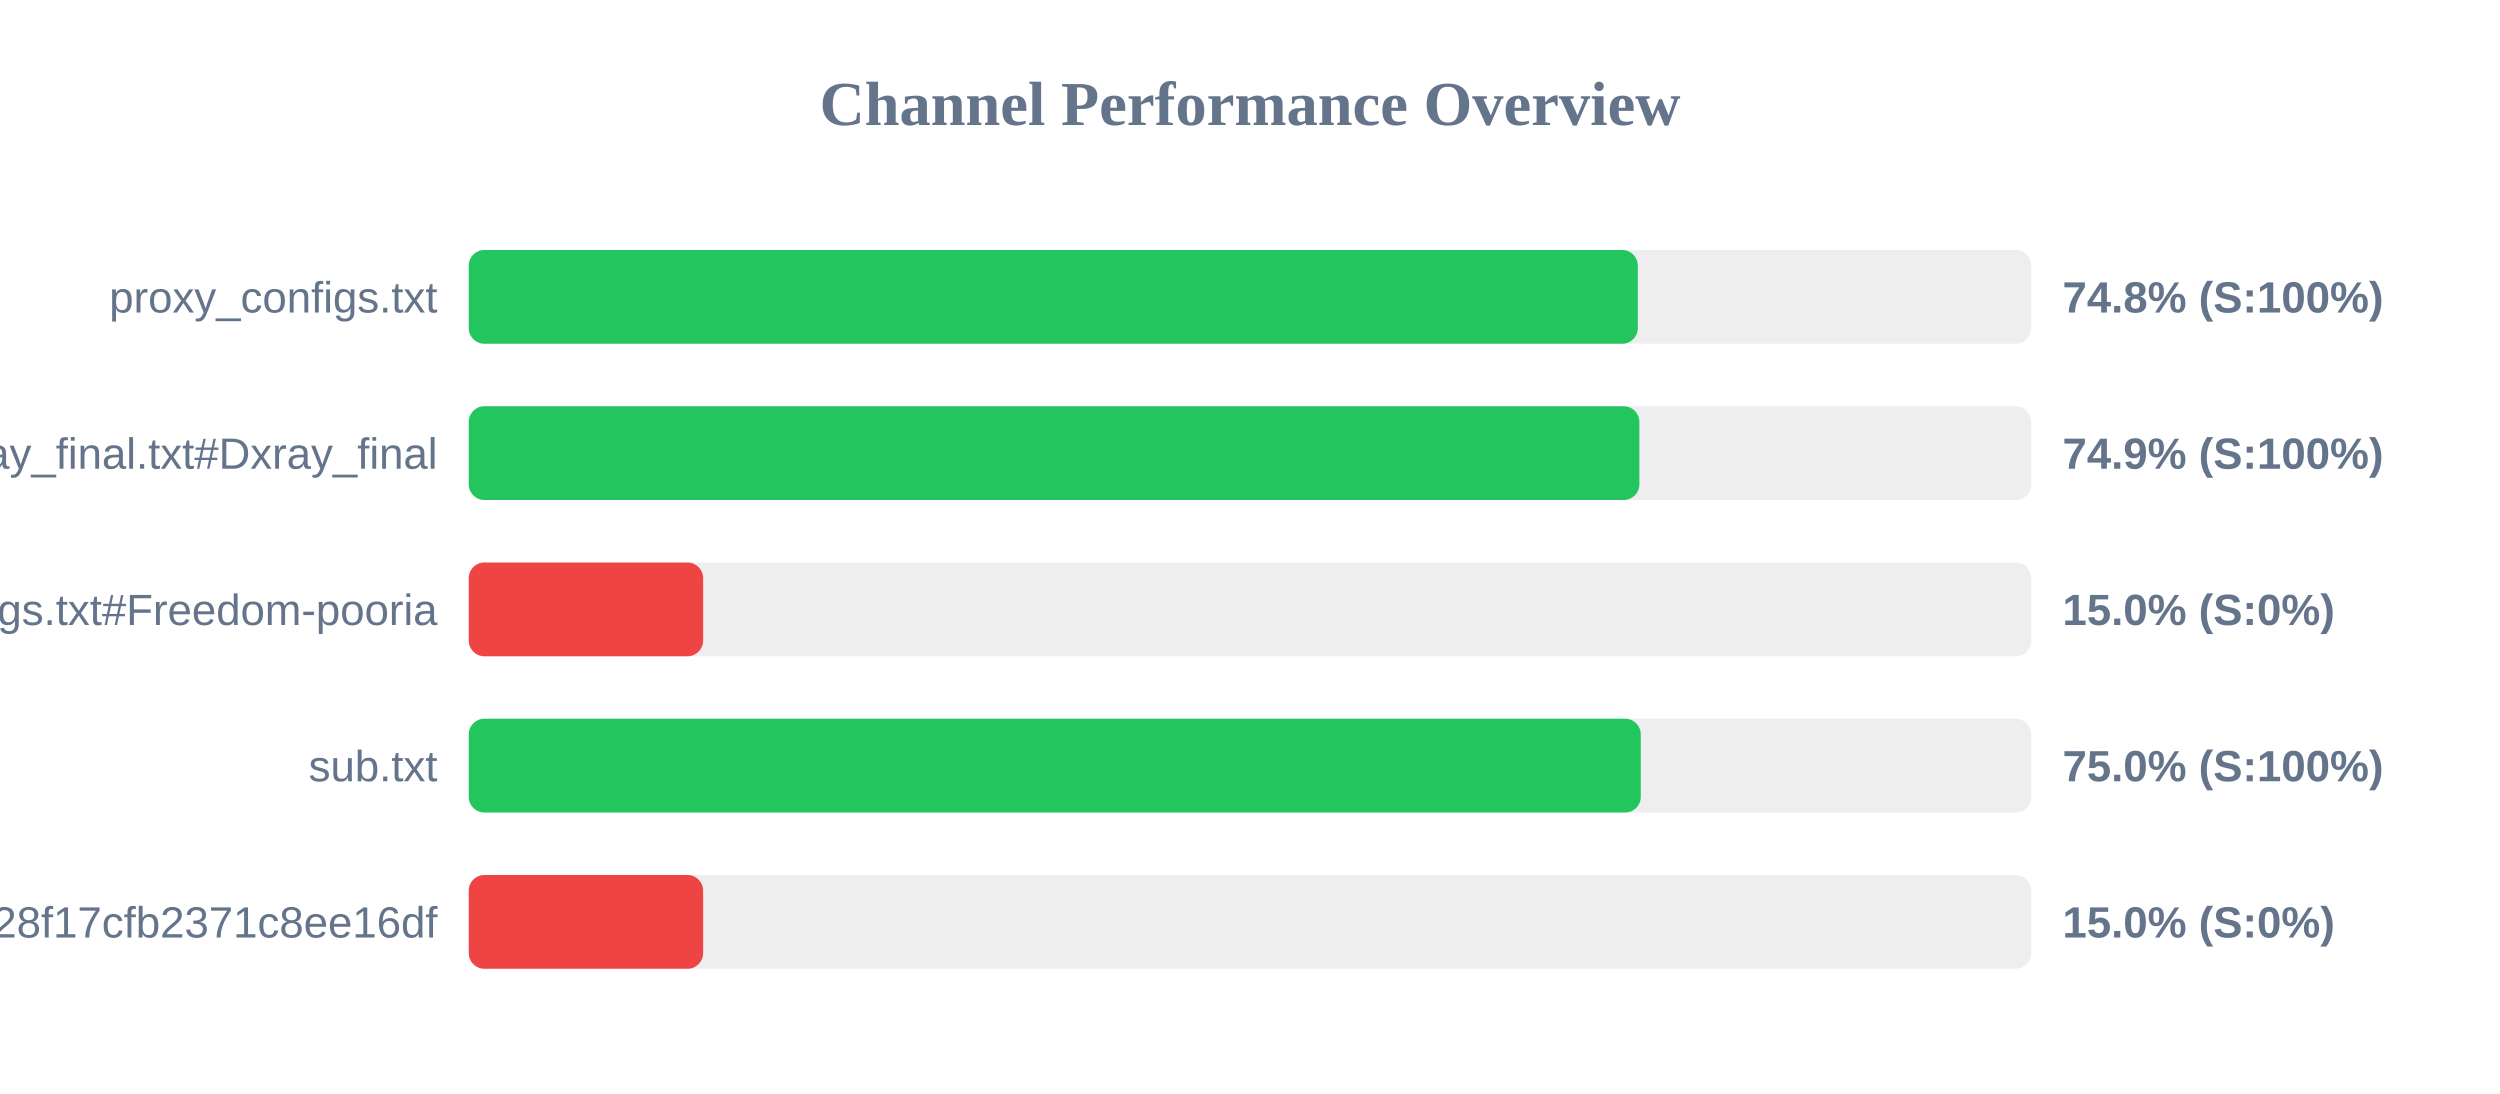
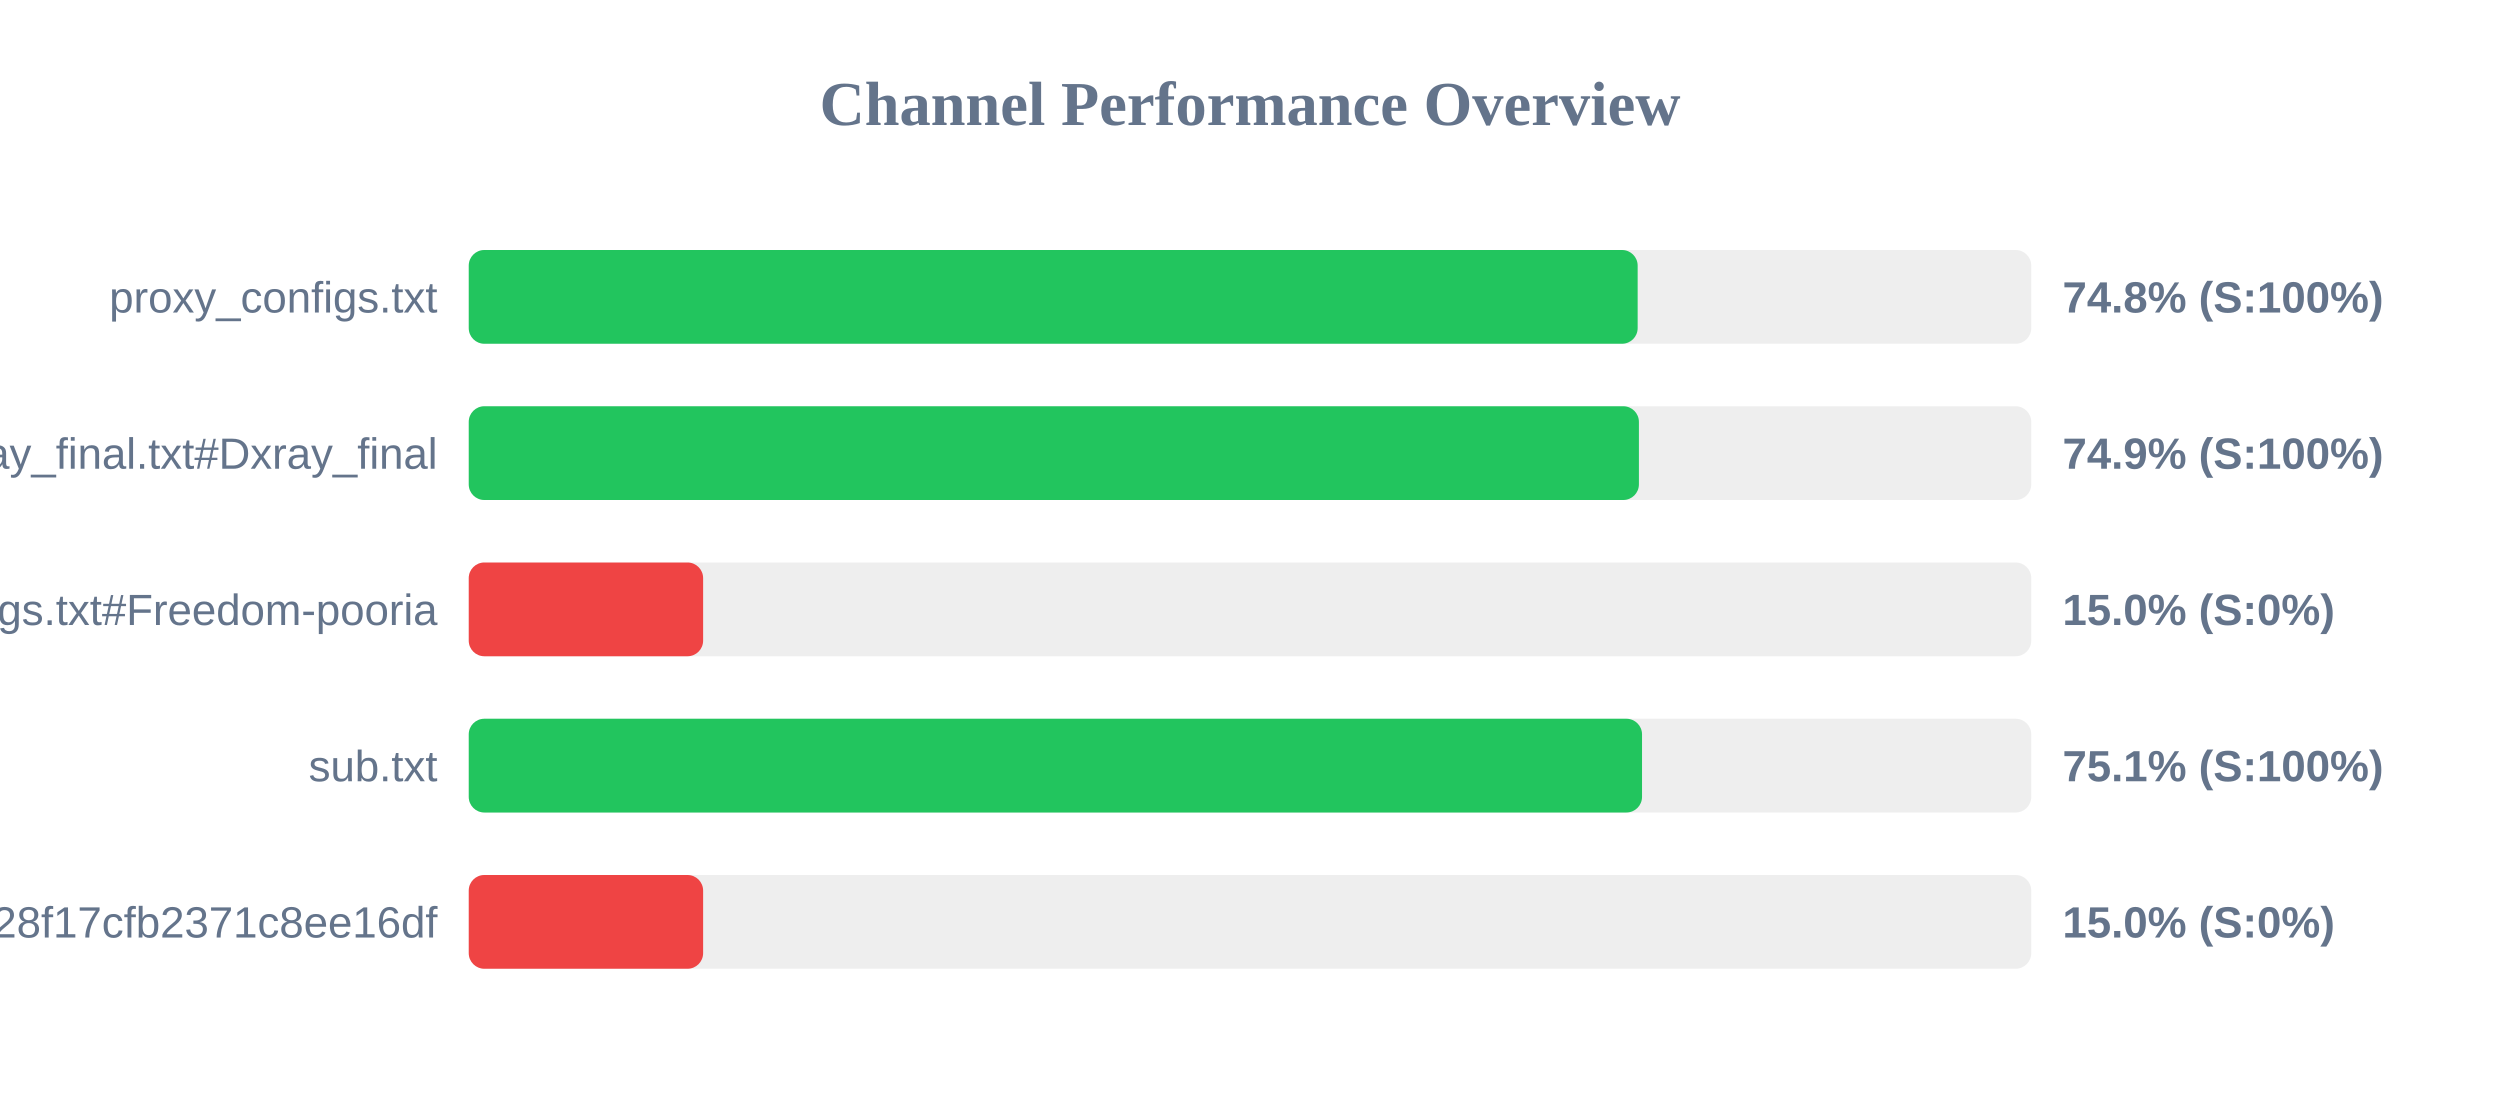
<svg xmlns="http://www.w3.org/2000/svg" width="800" height="350" version="1.1">
  <style>
        .row { font: 14px Arial; fill: #64748b; }
        .score { font: bold 14px Arial; fill: #64748b; }
    </style>
  <text x="400" y="40" text-anchor="middle" font-size="20px" font-weight="bold" fill="#64748b">Channel Performance Overview</text>
  <rect x="150" y="80" width="500" height="30" fill="#eee" rx="5" />
-   <rect x="150" y="80" width="374.1" height="30" fill="#22c55e" rx="5" />
+   <rect x="150" y="80" width="374.05" height="30" fill="#22c55e" rx="5" />
  <text x="140" y="100" text-anchor="end" class="row">proxy_configs.txt</text>
  <text x="660" y="100" text-anchor="start" class="score">74.8% (S:100%)</text>
  <rect x="150" y="130" width="500" height="30" fill="#eee" rx="5" />
-   <rect x="150" y="130" width="374.6" height="30" fill="#22c55e" rx="5" />
+   <rect x="150" y="130" width="374.45" height="30" fill="#22c55e" rx="5" />
  <text x="140" y="150" text-anchor="end" class="row">xray_final.txt#Dxray_final</text>
  <text x="660" y="150" text-anchor="start" class="score">74.9% (S:100%)</text>
  <rect x="150" y="180" width="500" height="30" fill="#eee" rx="5" />
  <rect x="150" y="180" width="75.0" height="30" fill="#ef4444" rx="5" />
  <text x="140" y="200" text-anchor="end" class="row">v2ray_configs.txt#Freedom-pooria</text>
  <text x="660" y="200" text-anchor="start" class="score">15.0% (S:0%)</text>
  <rect x="150" y="230" width="500" height="30" fill="#eee" rx="5" />
-   <rect x="150" y="230" width="375.05" height="30" fill="#22c55e" rx="5" />
+   <rect x="150" y="230" width="375.45" height="30" fill="#22c55e" rx="5" />
  <text x="140" y="250" text-anchor="end" class="row">sub.txt</text>
-   <text x="660" y="250" text-anchor="start" class="score">75.0% (S:100%)</text>
+   <text x="660" y="250" text-anchor="start" class="score">75.1% (S:100%)</text>
  <rect x="150" y="280" width="500" height="30" fill="#eee" rx="5" />
  <rect x="150" y="280" width="75.0" height="30" fill="#ef4444" rx="5" />
  <text x="140" y="300" text-anchor="end" class="row">?token=fedfed7b41b828f17cfb2371c8ee16df</text>
  <text x="660" y="300" text-anchor="start" class="score">15.0% (S:0%)</text>
</svg>
